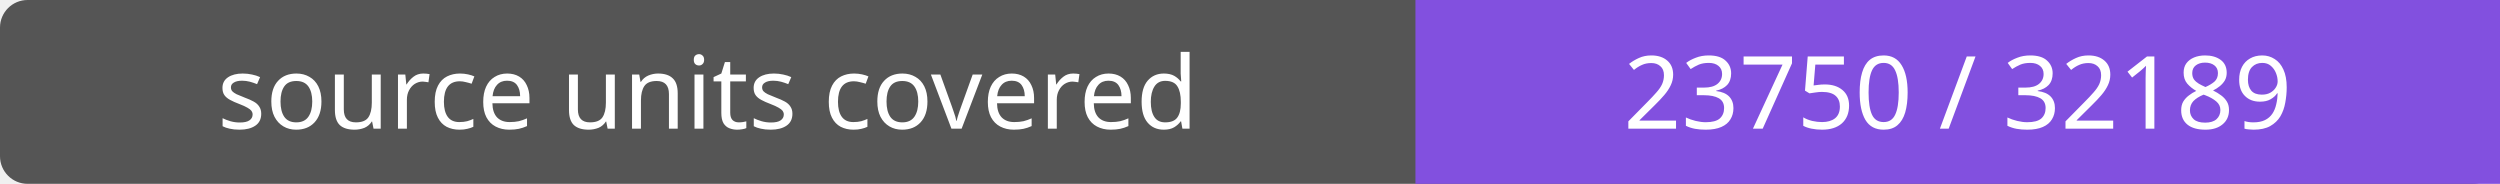
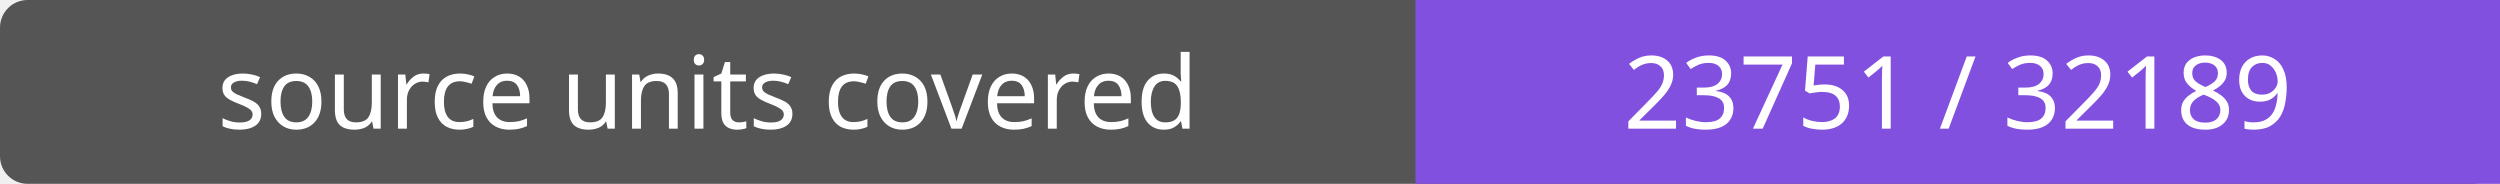
- <svg xmlns="http://www.w3.org/2000/svg" width="272" height="20" role="img" aria-label="source units covered: 23750 / 32189">
+ <svg xmlns="http://www.w3.org/2000/svg" width="272" height="20" role="img" aria-label="source units covered: 23751 / 32189">
  <rect width="272" height="20" rx="3" fill="#555" />
  <path fill="#8250df" d="M154 0h118v20H154z" />
  <g fill="#fff" text-anchor="middle" font-family="Verdana,sans-serif" font-size="11">
    <text x="77.0" y="14">source units covered</text>
-     <text x="213.0" y="14">23750 / 32189</text>
+     <text x="213.0" y="14">23751 / 32189</text>
  </g>
</svg>
